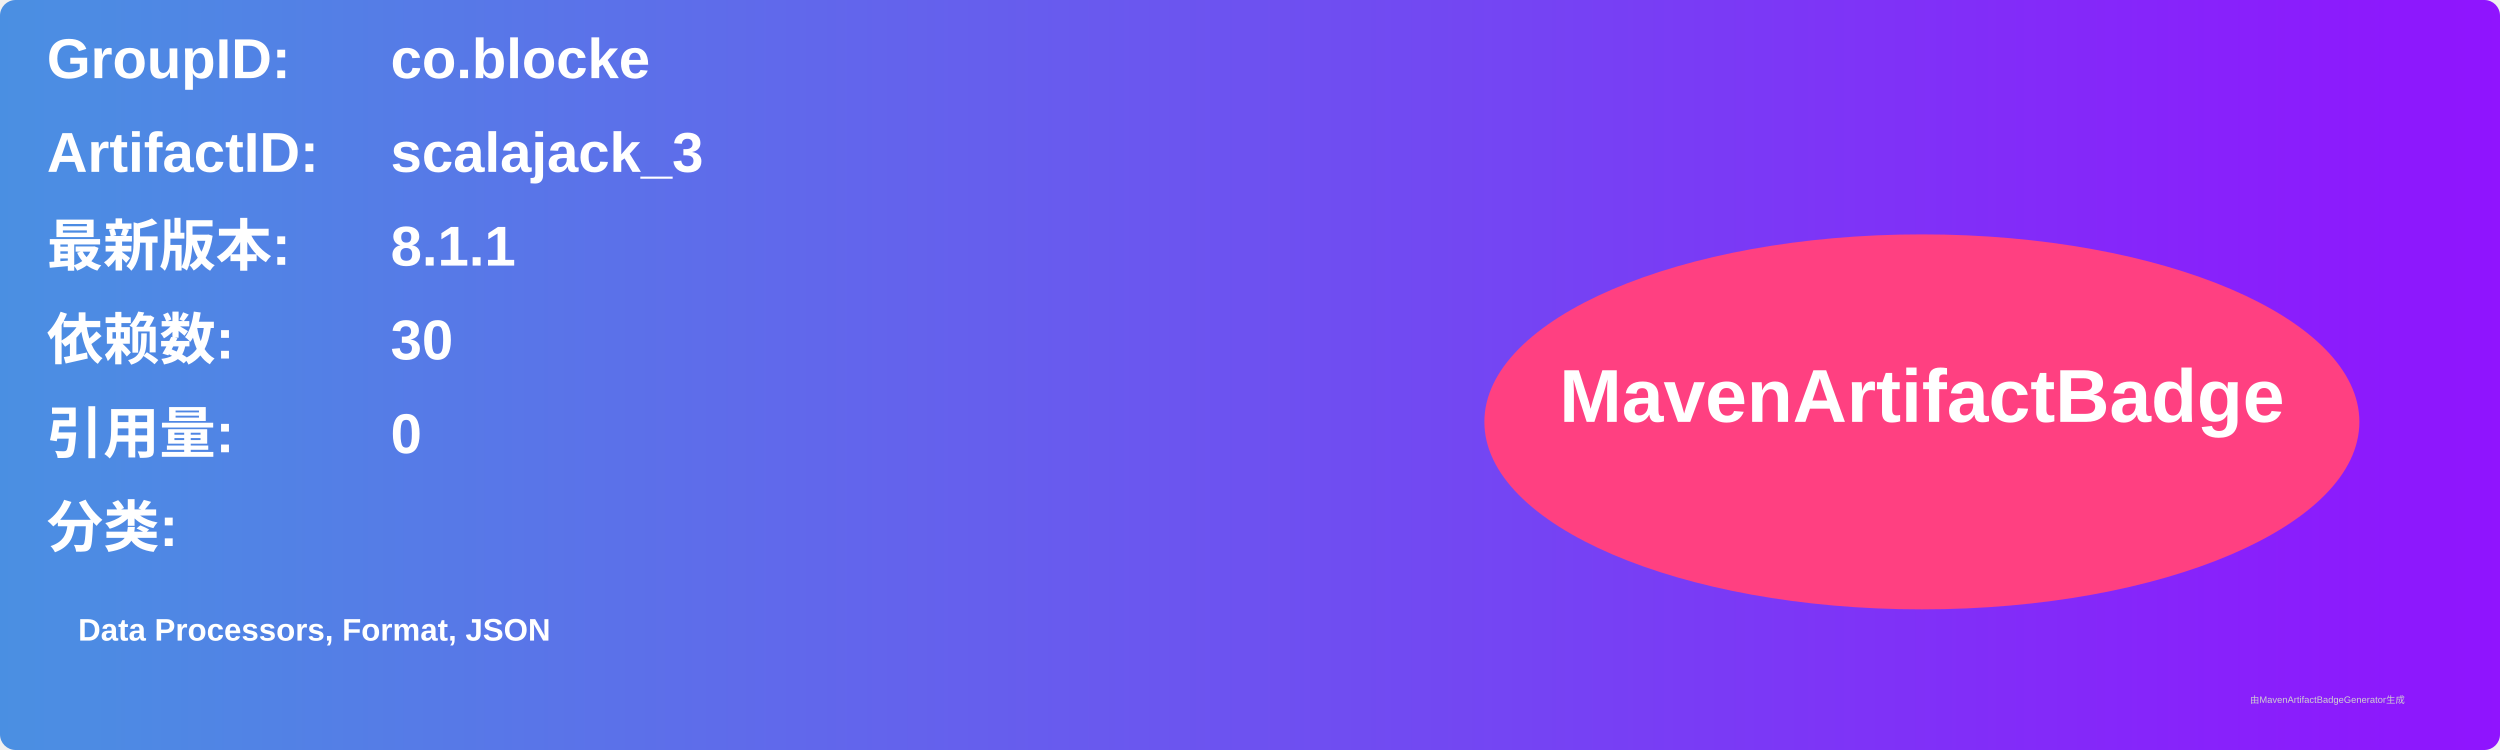
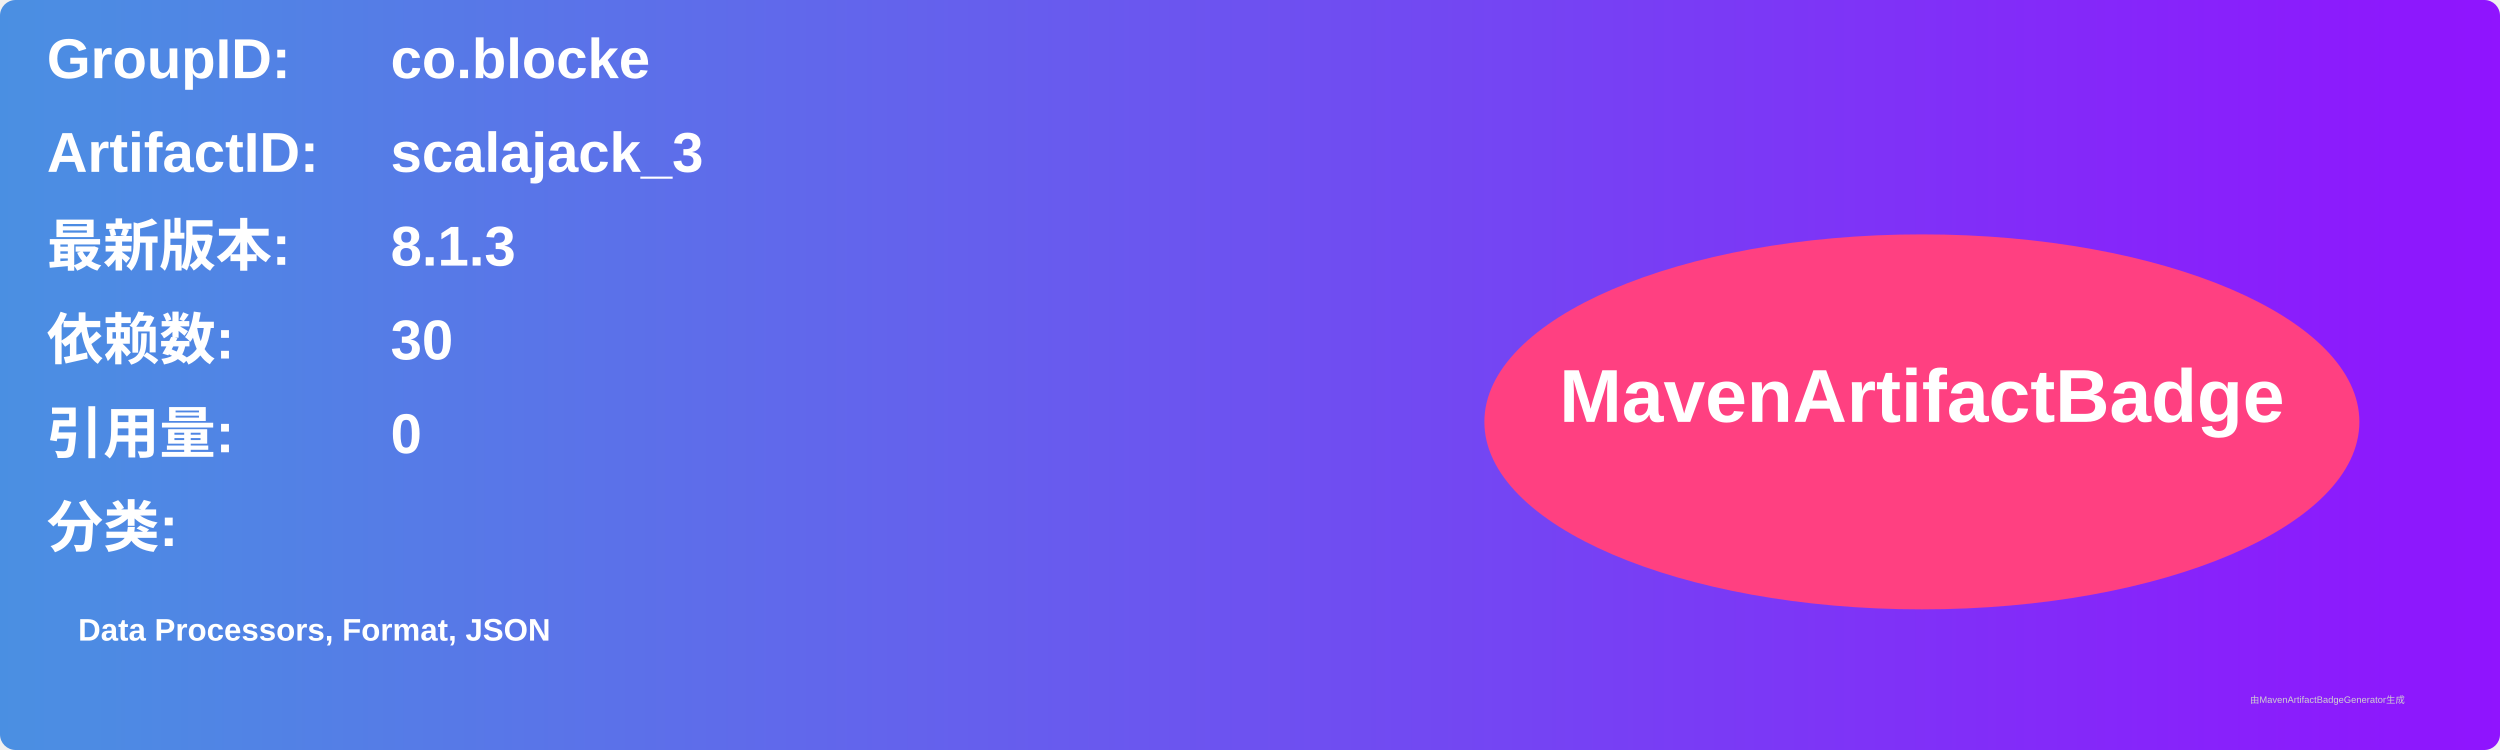
<svg xmlns="http://www.w3.org/2000/svg" width="800" height="240" viewBox="0 0 800 240">
  <linearGradient id="grad" x1="0%" y1="0%" x2="100%" y2="0%">
    <stop offset="0%" stop-color="#4a90e2" />
    <stop offset="100%" stop-color="#9013fe" />
  </linearGradient>
  <rect width="100%" height="100%" rx="5" ry="5" fill="url(#grad)" />
  <g transform="translate(15, 15)">
    <text x="0" y="10" font-family="Arial" font-size="18" fill="white" font-weight="bold" width="260">GroupID:</text>
    <text x="110" y="10" font-family="Arial" font-size="18" fill="white" font-weight="bold" width="460">co.blocke</text>
    <text x="0" y="40" font-family="Arial" font-size="18" fill="white" font-weight="bold" width="260">ArtifactID:</text>
    <text x="110" y="40" font-family="Arial" font-size="18" fill="white" font-weight="bold" width="460">scalajack_3</text>
    <text x="0" y="70" font-family="Arial" font-size="18" fill="white" font-weight="bold">最新版本:</text>
    <text x="110" y="70" font-family="Arial" font-size="18" fill="white" font-weight="bold">
-       <tspan font-weight="bold">8.1.1</tspan>
+       <tspan font-weight="bold">8.1.3</tspan>
    </text>
    <text x="0" y="100" font-family="Arial" font-size="18" fill="white" font-weight="bold">依赖数: </text>
    <text x="110" y="100" font-family="Arial" font-size="18" fill="white">
      <tspan font-weight="bold">30</tspan>
    </text>
    <text x="0" y="130" font-family="Arial" font-size="18" fill="white" font-weight="bold">引用量: </text>
    <text x="110" y="130" font-family="Arial" font-size="18" fill="white">
      <tspan font-weight="bold">0</tspan>
    </text>
    <text x="0" y="160" font-family="Arial" font-size="18" fill="white" font-weight="bold">分类:</text>
    <text x="10" y="190" font-family="Arial" font-size="10" fill="white">
      <tspan font-weight="bold">Data Processors, Format, JSON</tspan>
    </text>
    <ellipse cx="600" cy="120" rx="140" ry="60" fill="#ff4081" />
    <text x="600" y="120" text-anchor="middle" font-family="Arial" font-size="24" fill="white" font-weight="bold">MavenArtifactBadge</text>
  </g>
  <text x="720" y="225" font-family="Arial" font-size="3" fill="#d0d0d0">由MavenArtifactBadgeGenerator生成</text>
</svg>
